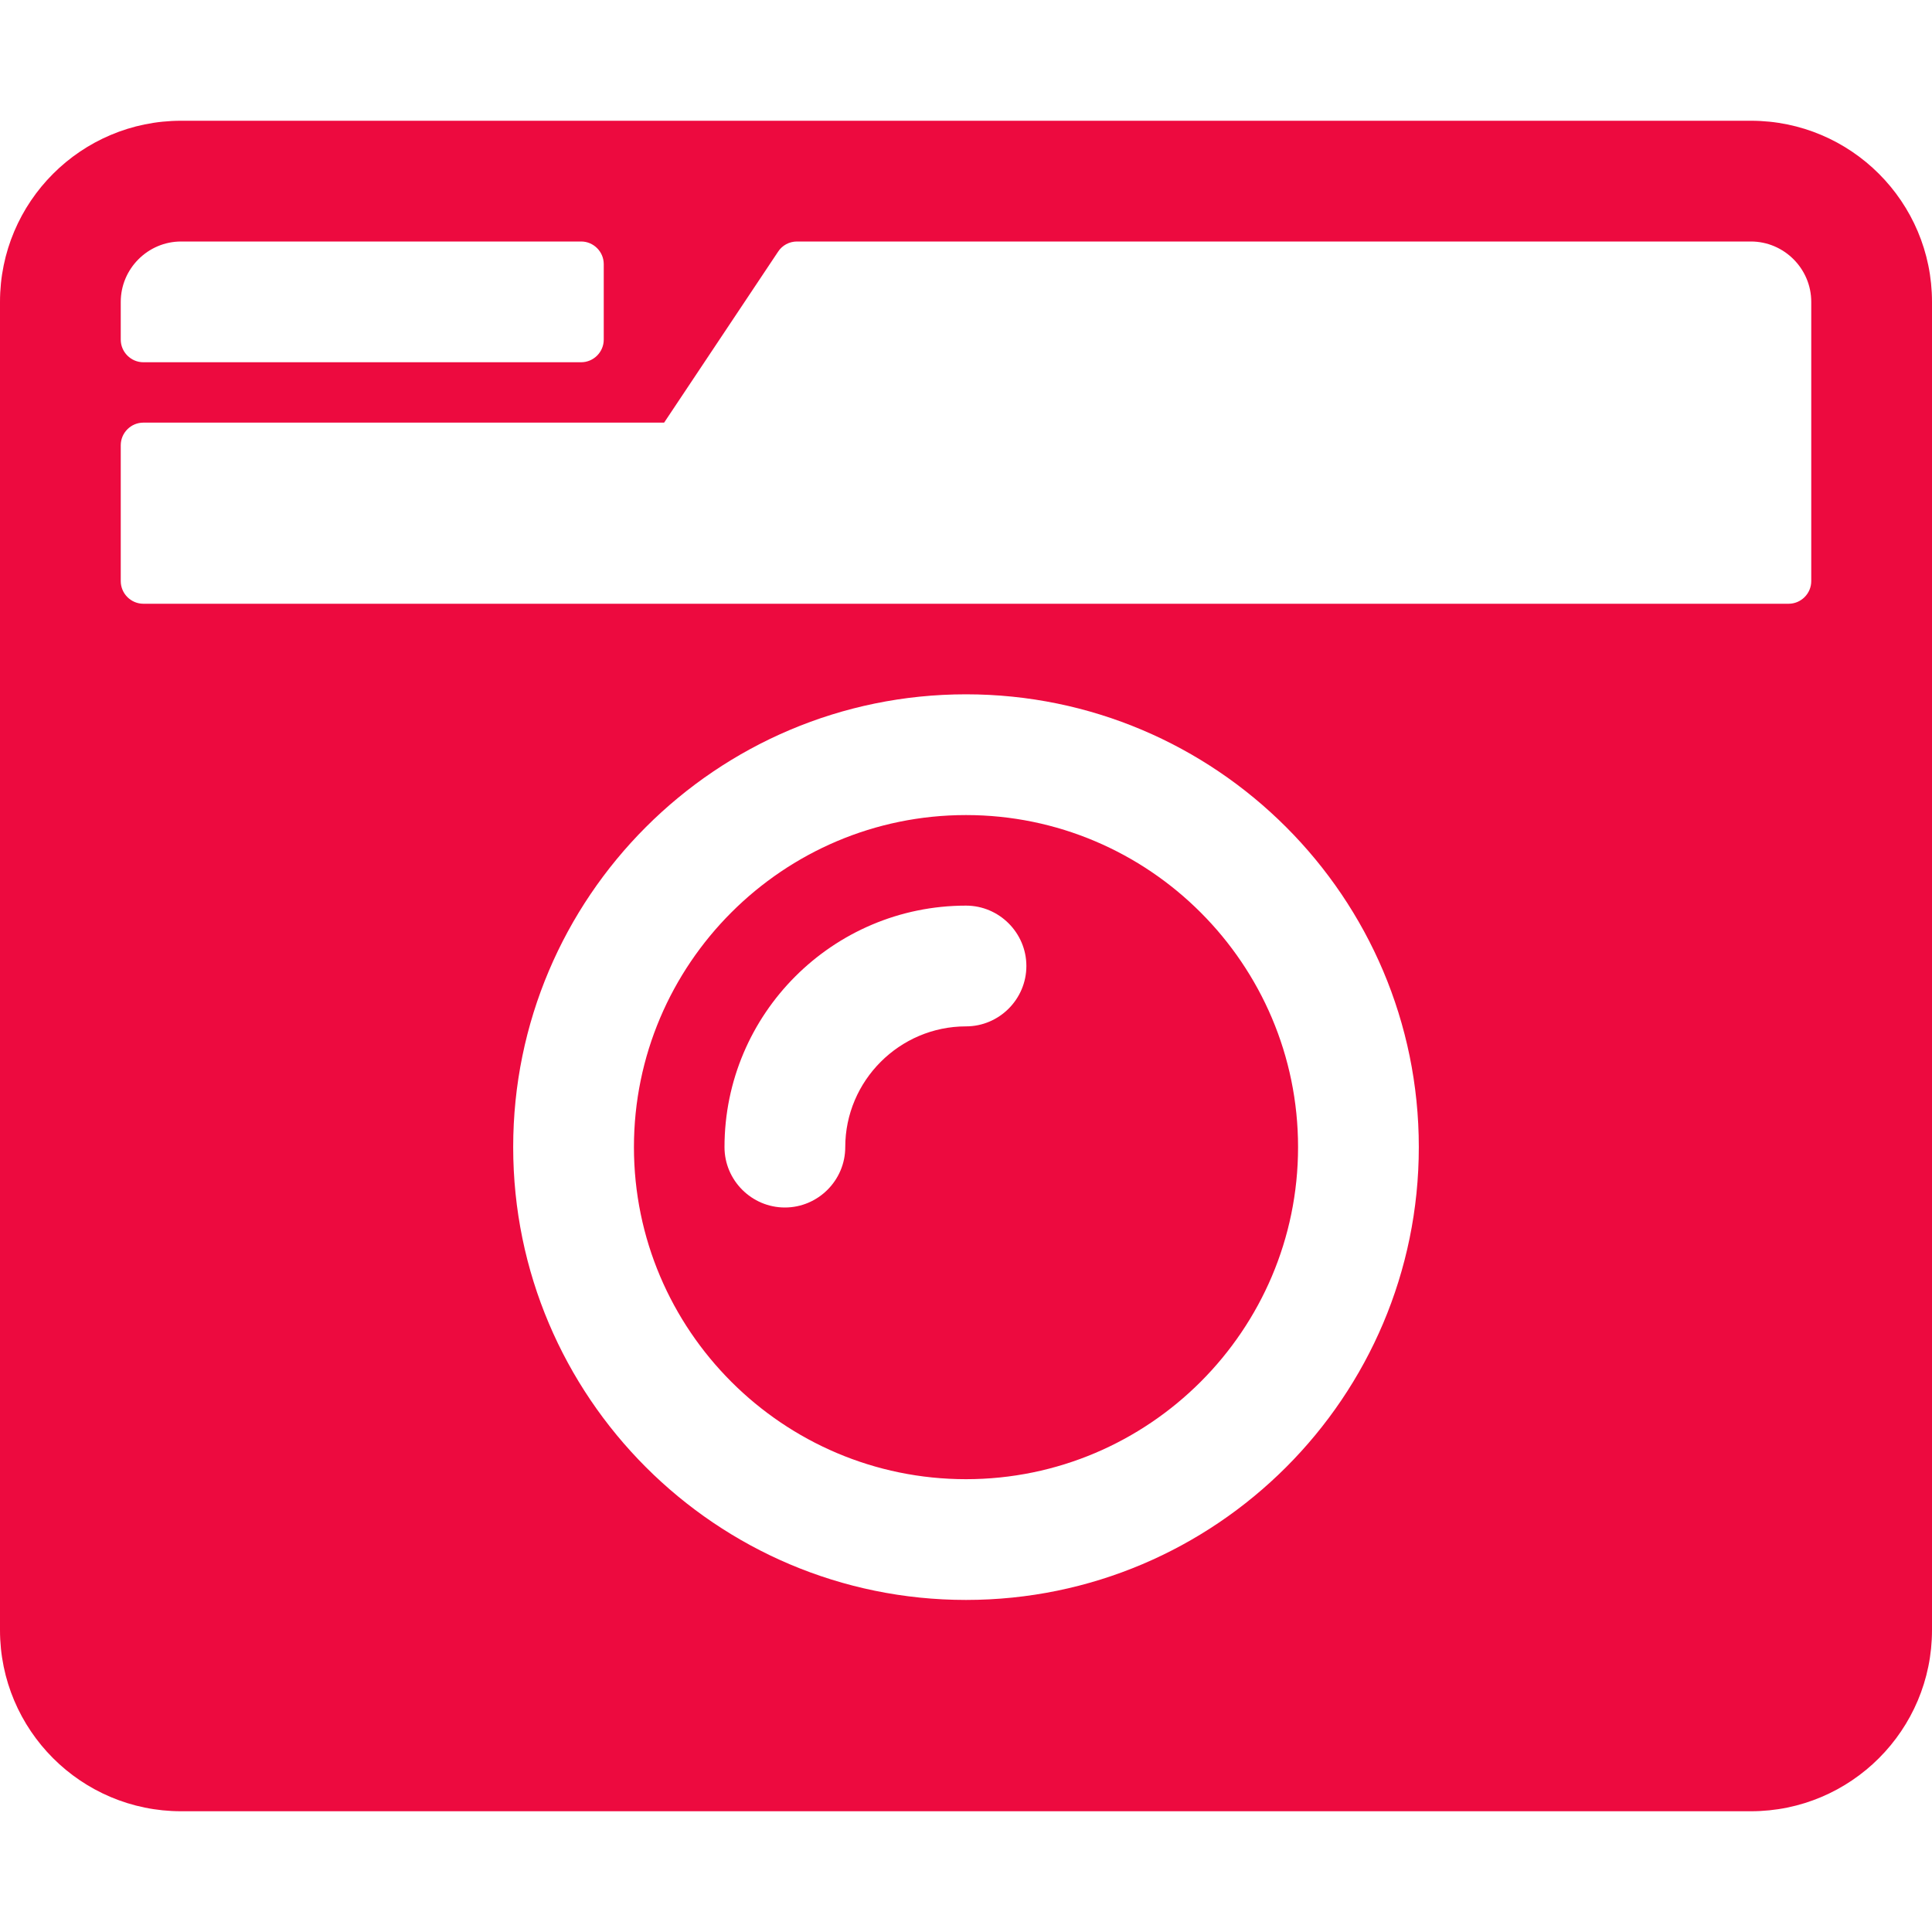
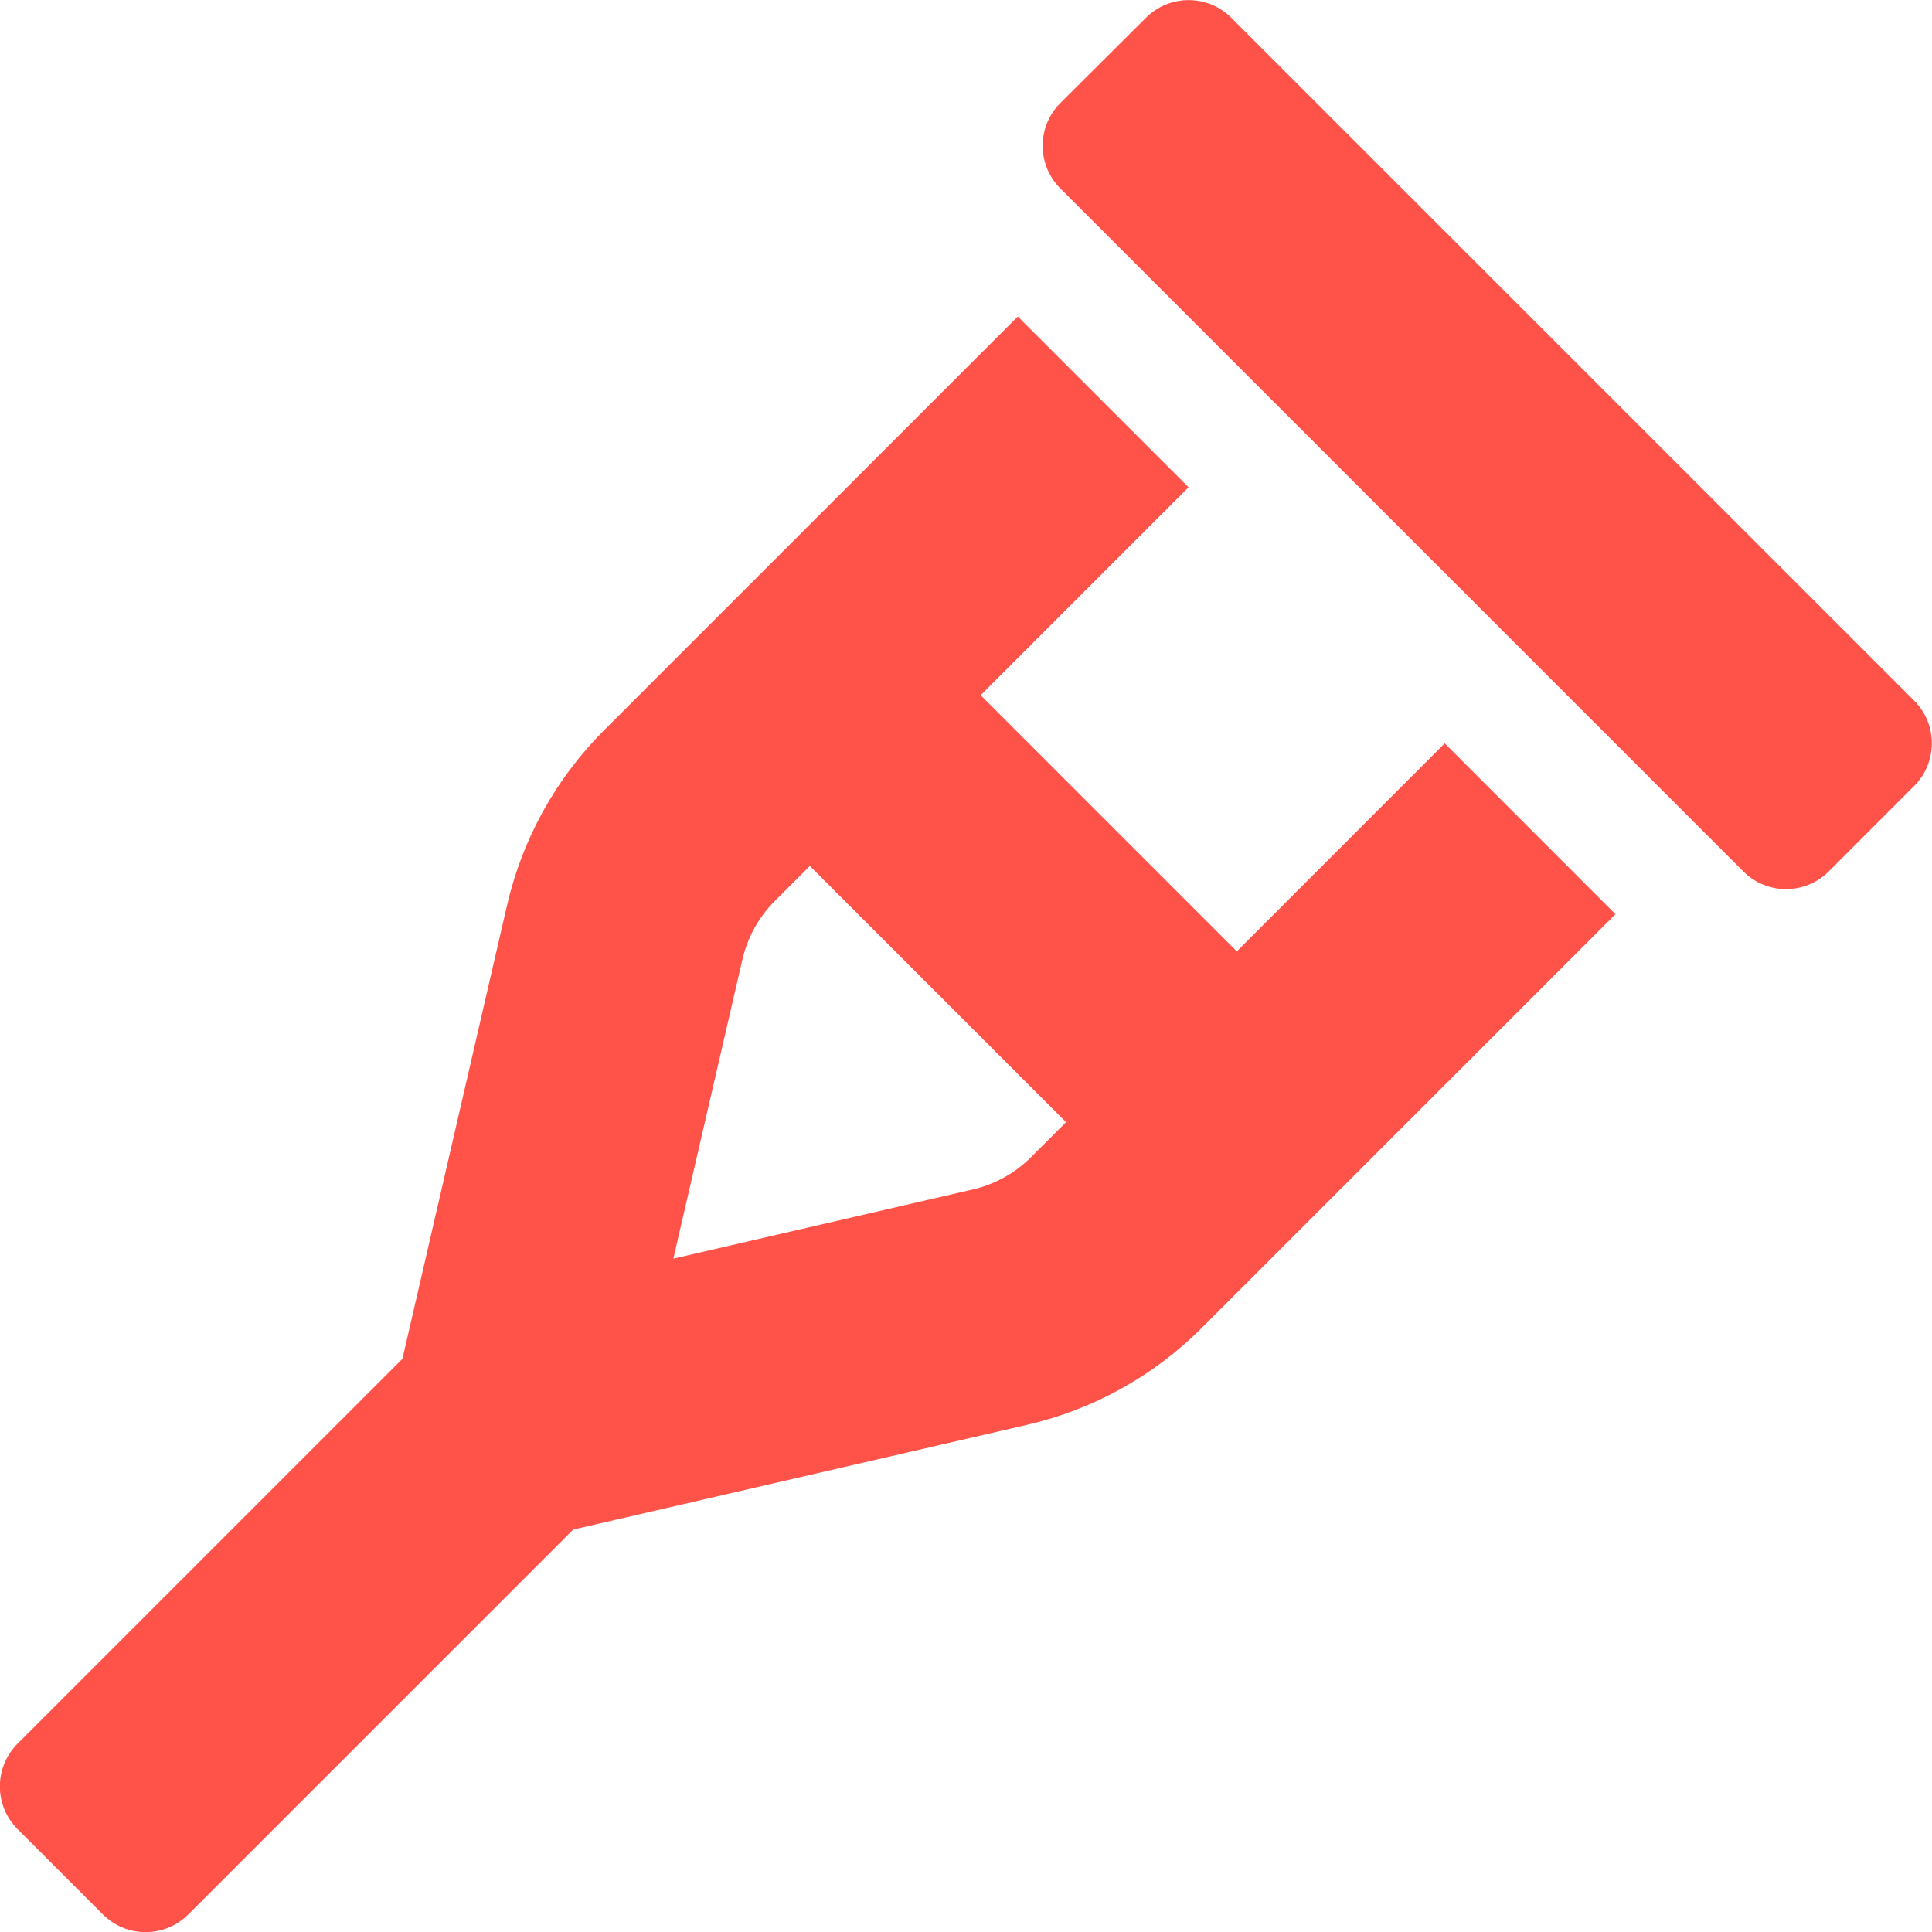
- <svg xmlns="http://www.w3.org/2000/svg" style="fill:#ED0A3F;" viewBox="0 0 512 512">
-   <path d="M48 32C21.5 32 0 53.5 0 80v352c0 26.5 21.5 48 48 48h416c26.5 0 48-21.5 48-48V80c0-26.5-21.5-48-48-48H48zm0 32h106c3.3 0 6 2.7 6 6v20c0 3.3-2.7 6-6 6H38c-3.3 0-6-2.7-6-6V80c0-8.8 7.2-16 16-16zm426 96H38c-3.3 0-6-2.7-6-6v-36c0-3.3 2.7-6 6-6h138l30.2-45.3c1.1-1.7 3-2.7 5-2.7H464c8.8 0 16 7.2 16 16v74c0 3.3-2.7 6-6 6zM256 424c-66.2 0-120-53.8-120-120s53.8-120 120-120 120 53.8 120 120-53.8 120-120 120zm0-208c-48.5 0-88 39.5-88 88s39.5 88 88 88 88-39.5 88-88-39.5-88-88-88zm-48 104c-8.8 0-16-7.2-16-16 0-35.3 28.7-64 64-64 8.8 0 16 7.2 16 16s-7.2 16-16 16c-17.6 0-32 14.4-32 32 0 8.8-7.2 16-16 16z" />
+ <svg xmlns="http://www.w3.org/2000/svg" style="fill:#FF5349;" viewBox="0 0 512 512">
+   <path d="M507.31 185.71l-181-181a16 16 0 0 0-22.62 0L281 27.31a16 16 0 0 0 0 22.63l181 181a16 16 0 0 0 22.63 0l22.62-22.63a16 16 0 0 0 .06-22.6zm-179.54 66.41l-67.89-67.89 55.1-55.1-45.25-45.25-109.67 109.67a96.08 96.08 0 0 0-25.67 46.29L106.65 360.1l-102 102a16 16 0 0 0 0 22.63l22.62 22.62a16 16 0 0 0 22.63 0l102-102 120.25-27.75a95.88 95.88 0 0 0 46.29-25.65l109.68-109.68L382.87 197zm-54.57 54.57a32 32 0 0 1-15.45 8.54l-79.3 18.32 18.3-79.3a32.22 32.22 0 0 1 8.56-15.45l9.31-9.31 67.89 67.89z" />
</svg>
